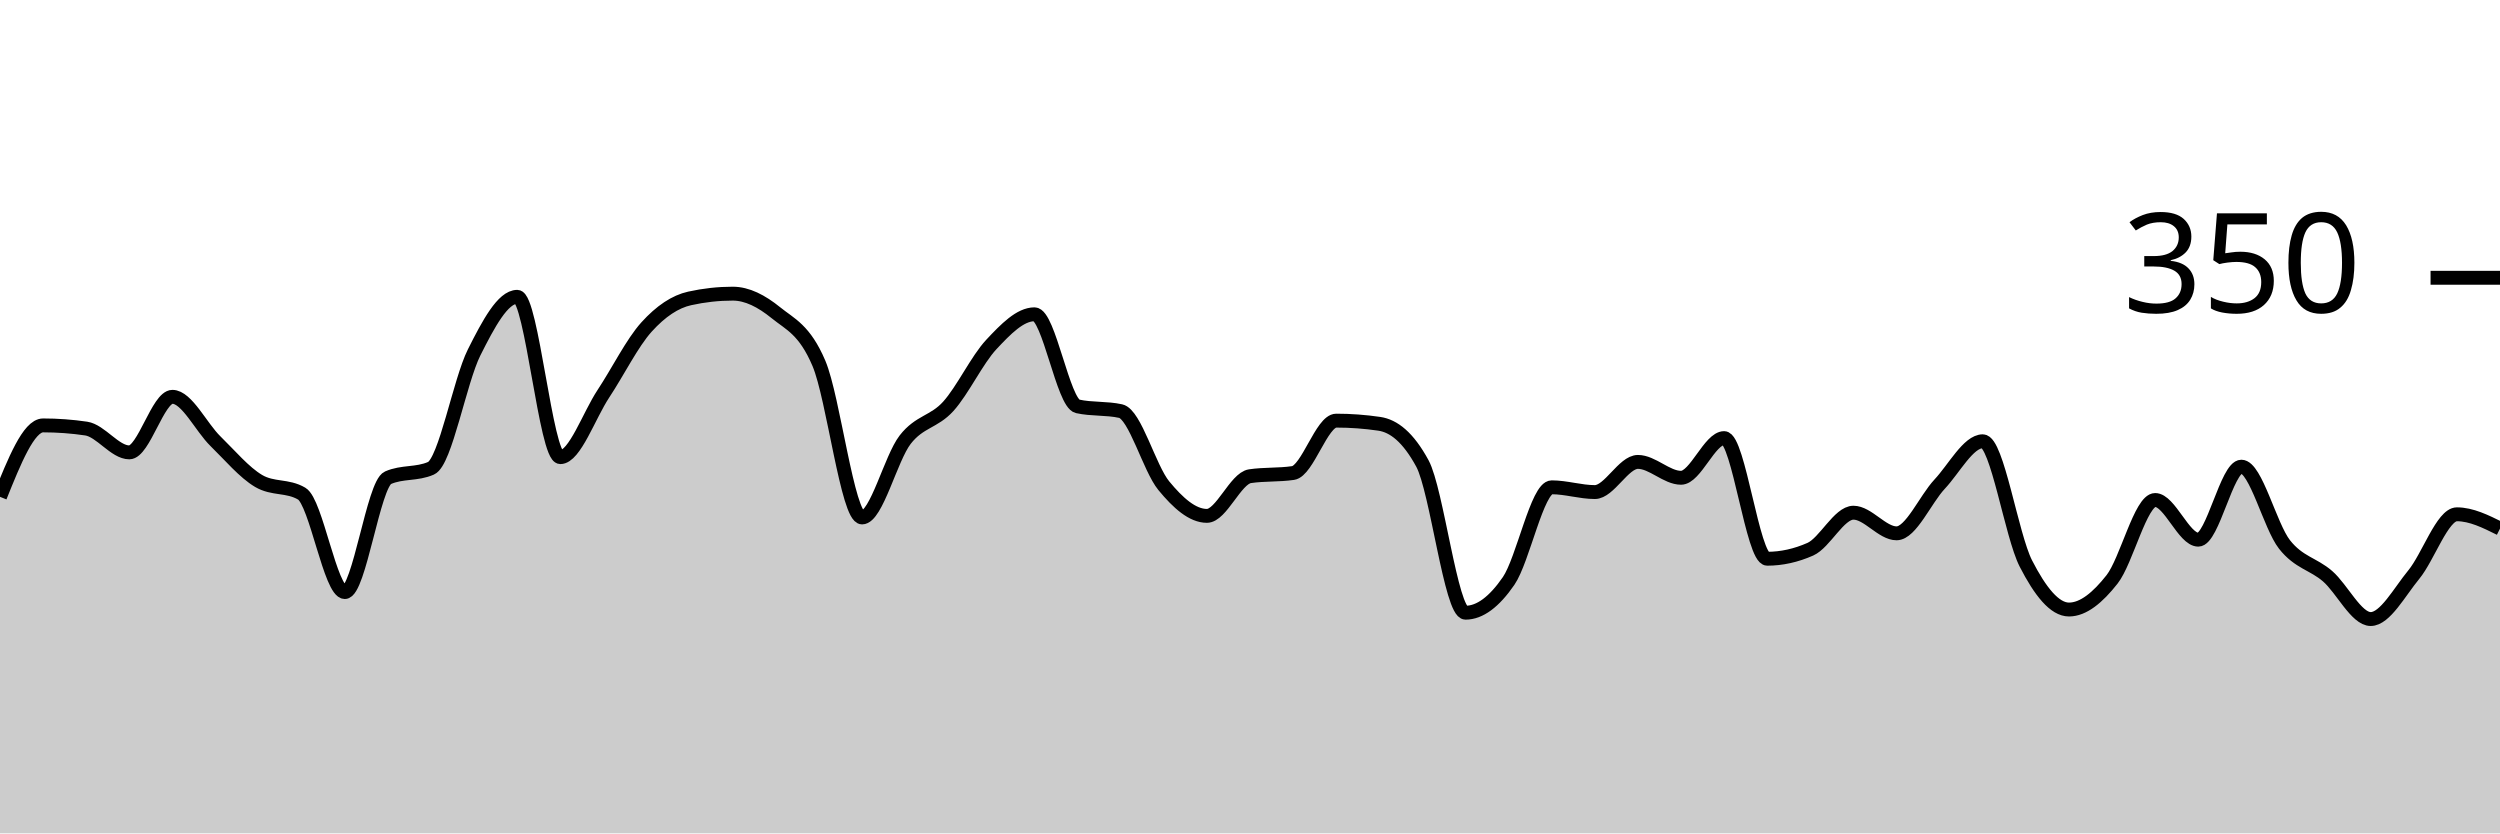
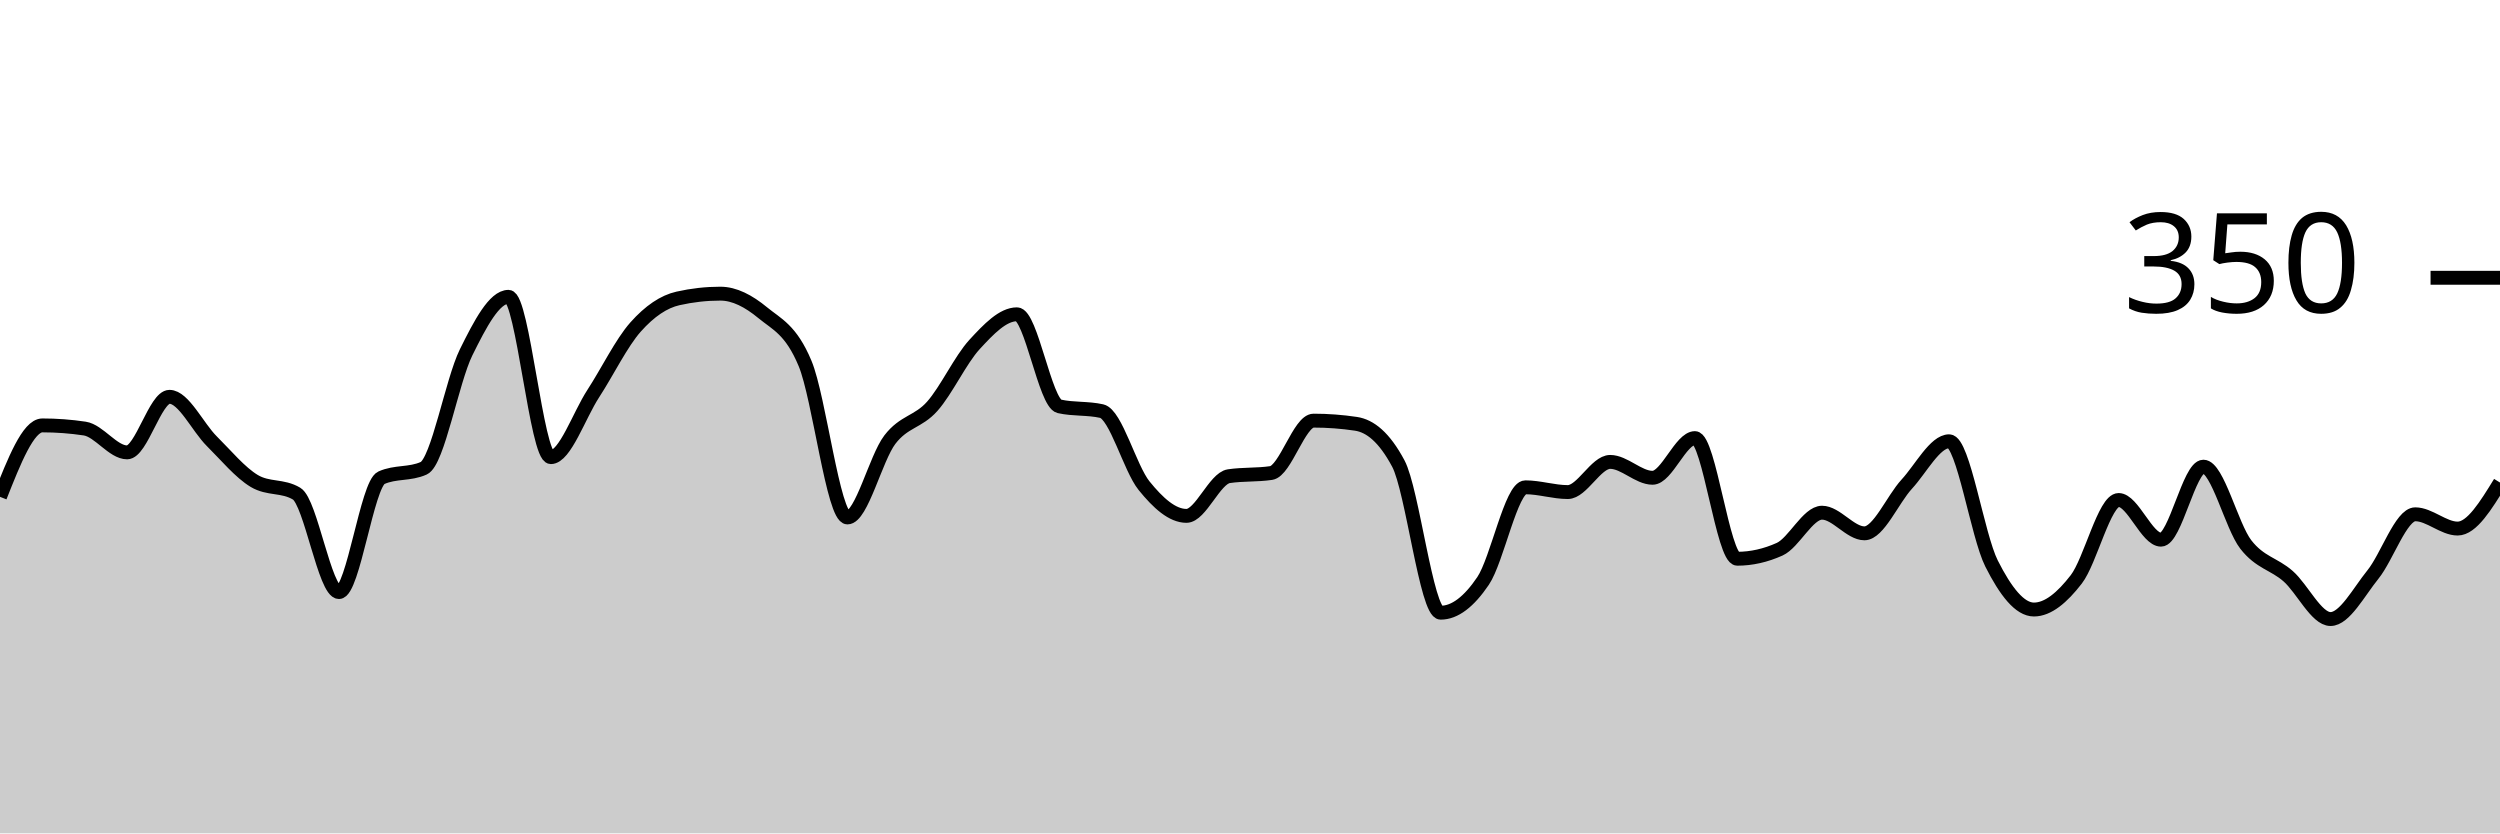
<svg xmlns="http://www.w3.org/2000/svg" viewBox="0 0 180 60">
  <g transform="translate(0,20)">
-     <path class="area" fill="rgba(0, 0, 0, 0.2)" d="M0,15.771C1.034,13.2,2.069,10.629,3.103,10.629C4.138,10.629,5.172,10.705,6.207,10.857C7.241,11.01,8.276,12.571,9.31,12.571C10.345,12.571,11.379,8.571,12.414,8.571C13.448,8.571,14.483,10.762,15.517,11.771C16.552,12.781,17.586,14.019,18.621,14.629C19.655,15.238,20.69,14.933,21.724,15.543C22.759,16.152,23.793,22.629,24.828,22.629C25.862,22.629,26.897,14.857,27.931,14.4C28.966,13.943,30,14.171,31.034,13.714C32.069,13.257,33.103,7.429,34.138,5.371C35.172,3.314,36.207,1.371,37.241,1.371C38.276,1.371,39.31,12.914,40.345,12.914C41.379,12.914,42.414,9.905,43.448,8.343C44.483,6.781,45.517,4.686,46.552,3.543C47.586,2.4,48.621,1.714,49.655,1.486C50.69,1.257,51.724,1.143,52.759,1.143C53.793,1.143,54.828,1.676,55.862,2.514C56.897,3.352,57.931,3.733,58.966,6.171C60,8.61,61.034,17.257,62.069,17.257C63.103,17.257,64.138,12.99,65.172,11.657C66.207,10.324,67.241,10.4,68.276,9.257C69.31,8.114,70.345,5.905,71.379,4.8C72.414,3.695,73.448,2.629,74.483,2.629C75.517,2.629,76.552,9.029,77.586,9.257C78.621,9.486,79.655,9.371,80.69,9.6C81.724,9.829,82.759,13.714,83.793,14.971C84.828,16.229,85.862,17.143,86.897,17.143C87.931,17.143,88.966,14.438,90,14.286C91.034,14.133,92.069,14.21,93.103,14.057C94.138,13.905,95.172,10.286,96.207,10.286C97.241,10.286,98.276,10.362,99.31,10.514C100.345,10.667,101.379,11.467,102.414,13.371C103.448,15.276,104.483,24.114,105.517,24.114C106.552,24.114,107.586,23.333,108.621,21.829C109.655,20.324,110.69,15.086,111.724,15.086C112.759,15.086,113.793,15.429,114.828,15.429C115.862,15.429,116.897,13.257,117.931,13.257C118.966,13.257,120,14.4,121.034,14.4C122.069,14.4,123.103,11.543,124.138,11.543C125.172,11.543,126.207,20.229,127.241,20.229C128.276,20.229,129.31,20,130.345,19.543C131.379,19.086,132.414,16.914,133.448,16.914C134.483,16.914,135.517,18.4,136.552,18.4C137.586,18.4,138.621,15.962,139.655,14.857C140.69,13.752,141.724,11.771,142.759,11.771C143.793,11.771,144.828,18.552,145.862,20.571C146.897,22.59,147.931,23.886,148.966,23.886C150,23.886,151.034,23.029,152.069,21.714C153.103,20.4,154.138,16,155.172,16C156.207,16,157.241,18.857,158.276,18.857C159.31,18.857,160.345,13.6,161.379,13.6C162.414,13.6,163.448,17.886,164.483,19.2C165.517,20.514,166.552,20.59,167.586,21.486C168.621,22.381,169.655,24.571,170.69,24.571C171.724,24.571,172.759,22.629,173.793,21.371C174.828,20.114,175.862,17.029,176.897,17.029C177.931,17.029,178.966,17.543,180,18.057L180,40C178.966,40,177.931,40,176.897,40C175.862,40,174.828,40,173.793,40C172.759,40,171.724,40,170.69,40C169.655,40,168.621,40,167.586,40C166.552,40,165.517,40,164.483,40C163.448,40,162.414,40,161.379,40C160.345,40,159.31,40,158.276,40C157.241,40,156.207,40,155.172,40C154.138,40,153.103,40,152.069,40C151.034,40,150,40,148.966,40C147.931,40,146.897,40,145.862,40C144.828,40,143.793,40,142.759,40C141.724,40,140.69,40,139.655,40C138.621,40,137.586,40,136.552,40C135.517,40,134.483,40,133.448,40C132.414,40,131.379,40,130.345,40C129.31,40,128.276,40,127.241,40C126.207,40,125.172,40,124.138,40C123.103,40,122.069,40,121.034,40C120,40,118.966,40,117.931,40C116.897,40,115.862,40,114.828,40C113.793,40,112.759,40,111.724,40C110.69,40,109.655,40,108.621,40C107.586,40,106.552,40,105.517,40C104.483,40,103.448,40,102.414,40C101.379,40,100.345,40,99.31,40C98.276,40,97.241,40,96.207,40C95.172,40,94.138,40,93.103,40C92.069,40,91.034,40,90,40C88.966,40,87.931,40,86.897,40C85.862,40,84.828,40,83.793,40C82.759,40,81.724,40,80.69,40C79.655,40,78.621,40,77.586,40C76.552,40,75.517,40,74.483,40C73.448,40,72.414,40,71.379,40C70.345,40,69.31,40,68.276,40C67.241,40,66.207,40,65.172,40C64.138,40,63.103,40,62.069,40C61.034,40,60,40,58.966,40C57.931,40,56.897,40,55.862,40C54.828,40,53.793,40,52.759,40C51.724,40,50.69,40,49.655,40C48.621,40,47.586,40,46.552,40C45.517,40,44.483,40,43.448,40C42.414,40,41.379,40,40.345,40C39.31,40,38.276,40,37.241,40C36.207,40,35.172,40,34.138,40C33.103,40,32.069,40,31.034,40C30,40,28.966,40,27.931,40C26.897,40,25.862,40,24.828,40C23.793,40,22.759,40,21.724,40C20.69,40,19.655,40,18.621,40C17.586,40,16.552,40,15.517,40C14.483,40,13.448,40,12.414,40C11.379,40,10.345,40,9.31,40C8.276,40,7.241,40,6.207,40C5.172,40,4.138,40,3.103,40C2.069,40,1.034,40,0,40Z" />
-     <path class="line" stroke="black" fill="none" d="M0,15.771C1.034,13.2,2.069,10.629,3.103,10.629C4.138,10.629,5.172,10.705,6.207,10.857C7.241,11.01,8.276,12.571,9.31,12.571C10.345,12.571,11.379,8.571,12.414,8.571C13.448,8.571,14.483,10.762,15.517,11.771C16.552,12.781,17.586,14.019,18.621,14.629C19.655,15.238,20.69,14.933,21.724,15.543C22.759,16.152,23.793,22.629,24.828,22.629C25.862,22.629,26.897,14.857,27.931,14.4C28.966,13.943,30,14.171,31.034,13.714C32.069,13.257,33.103,7.429,34.138,5.371C35.172,3.314,36.207,1.371,37.241,1.371C38.276,1.371,39.31,12.914,40.345,12.914C41.379,12.914,42.414,9.905,43.448,8.343C44.483,6.781,45.517,4.686,46.552,3.543C47.586,2.4,48.621,1.714,49.655,1.486C50.69,1.257,51.724,1.143,52.759,1.143C53.793,1.143,54.828,1.676,55.862,2.514C56.897,3.352,57.931,3.733,58.966,6.171C60,8.61,61.034,17.257,62.069,17.257C63.103,17.257,64.138,12.99,65.172,11.657C66.207,10.324,67.241,10.4,68.276,9.257C69.31,8.114,70.345,5.905,71.379,4.8C72.414,3.695,73.448,2.629,74.483,2.629C75.517,2.629,76.552,9.029,77.586,9.257C78.621,9.486,79.655,9.371,80.69,9.6C81.724,9.829,82.759,13.714,83.793,14.971C84.828,16.229,85.862,17.143,86.897,17.143C87.931,17.143,88.966,14.438,90,14.286C91.034,14.133,92.069,14.21,93.103,14.057C94.138,13.905,95.172,10.286,96.207,10.286C97.241,10.286,98.276,10.362,99.31,10.514C100.345,10.667,101.379,11.467,102.414,13.371C103.448,15.276,104.483,24.114,105.517,24.114C106.552,24.114,107.586,23.333,108.621,21.829C109.655,20.324,110.69,15.086,111.724,15.086C112.759,15.086,113.793,15.429,114.828,15.429C115.862,15.429,116.897,13.257,117.931,13.257C118.966,13.257,120,14.4,121.034,14.4C122.069,14.4,123.103,11.543,124.138,11.543C125.172,11.543,126.207,20.229,127.241,20.229C128.276,20.229,129.31,20,130.345,19.543C131.379,19.086,132.414,16.914,133.448,16.914C134.483,16.914,135.517,18.4,136.552,18.4C137.586,18.4,138.621,15.962,139.655,14.857C140.69,13.752,141.724,11.771,142.759,11.771C143.793,11.771,144.828,18.552,145.862,20.571C146.897,22.59,147.931,23.886,148.966,23.886C150,23.886,151.034,23.029,152.069,21.714C153.103,20.4,154.138,16,155.172,16C156.207,16,157.241,18.857,158.276,18.857C159.31,18.857,160.345,13.6,161.379,13.6C162.414,13.6,163.448,17.886,164.483,19.2C165.517,20.514,166.552,20.59,167.586,21.486C168.621,22.381,169.655,24.571,170.69,24.571C171.724,24.571,172.759,22.629,173.793,21.371C174.828,20.114,175.862,17.029,176.897,17.029C177.931,17.029,178.966,17.543,180,18.057" />
+     <path class="area" fill="rgba(0, 0, 0, 0.2)" d="M0,15.771C1.017,13.2,2.034,10.629,3.051,10.629C4.068,10.629,5.085,10.705,6.102,10.857C7.119,11.01,8.136,12.571,9.153,12.571C10.169,12.571,11.186,8.571,12.203,8.571C13.22,8.571,14.237,10.762,15.254,11.771C16.271,12.781,17.288,14.019,18.305,14.629C19.322,15.238,20.339,14.933,21.356,15.543C22.373,16.152,23.39,22.629,24.407,22.629C25.424,22.629,26.441,14.857,27.458,14.4C28.475,13.943,29.492,14.171,30.508,13.714C31.525,13.257,32.542,7.429,33.559,5.371C34.576,3.314,35.593,1.371,36.61,1.371C37.627,1.371,38.644,12.914,39.661,12.914C40.678,12.914,41.695,9.905,42.712,8.343C43.729,6.781,44.746,4.686,45.763,3.543C46.78,2.4,47.797,1.714,48.814,1.486C49.831,1.257,50.847,1.143,51.864,1.143C52.881,1.143,53.898,1.676,54.915,2.514C55.932,3.352,56.949,3.733,57.966,6.171C58.983,8.61,60,17.257,61.017,17.257C62.034,17.257,63.051,12.99,64.068,11.657C65.085,10.324,66.102,10.4,67.119,9.257C68.136,8.114,69.153,5.905,70.169,4.8C71.186,3.695,72.203,2.629,73.22,2.629C74.237,2.629,75.254,9.029,76.271,9.257C77.288,9.486,78.305,9.371,79.322,9.6C80.339,9.829,81.356,13.714,82.373,14.971C83.39,16.229,84.407,17.143,85.424,17.143C86.441,17.143,87.458,14.438,88.475,14.286C89.492,14.133,90.508,14.21,91.525,14.057C92.542,13.905,93.559,10.286,94.576,10.286C95.593,10.286,96.61,10.362,97.627,10.514C98.644,10.667,99.661,11.467,100.678,13.371C101.695,15.276,102.712,24.114,103.729,24.114C104.746,24.114,105.763,23.333,106.78,21.829C107.797,20.324,108.814,15.086,109.831,15.086C110.847,15.086,111.864,15.429,112.881,15.429C113.898,15.429,114.915,13.257,115.932,13.257C116.949,13.257,117.966,14.4,118.983,14.4C120,14.4,121.017,11.543,122.034,11.543C123.051,11.543,124.068,20.229,125.085,20.229C126.102,20.229,127.119,20,128.136,19.543C129.153,19.086,130.169,16.914,131.186,16.914C132.203,16.914,133.22,18.4,134.237,18.4C135.254,18.4,136.271,15.962,137.288,14.857C138.305,13.752,139.322,11.771,140.339,11.771C141.356,11.771,142.373,18.552,143.39,20.571C144.407,22.59,145.424,23.886,146.441,23.886C147.458,23.886,148.475,23.029,149.492,21.714C150.508,20.4,151.525,16,152.542,16C153.559,16,154.576,18.857,155.593,18.857C156.61,18.857,157.627,13.6,158.644,13.6C159.661,13.6,160.678,17.886,161.695,19.2C162.712,20.514,163.729,20.59,164.746,21.486C165.763,22.381,166.78,24.571,167.797,24.571C168.814,24.571,169.831,22.629,170.847,21.371C171.864,20.114,172.881,17.029,173.898,17.029C174.915,17.029,175.932,18.057,176.949,18.057C177.966,18.057,178.983,16.4,180,14.743L180,40C178.983,40,177.966,40,176.949,40C175.932,40,174.915,40,173.898,40C172.881,40,171.864,40,170.847,40C169.831,40,168.814,40,167.797,40C166.78,40,165.763,40,164.746,40C163.729,40,162.712,40,161.695,40C160.678,40,159.661,40,158.644,40C157.627,40,156.61,40,155.593,40C154.576,40,153.559,40,152.542,40C151.525,40,150.508,40,149.492,40C148.475,40,147.458,40,146.441,40C145.424,40,144.407,40,143.39,40C142.373,40,141.356,40,140.339,40C139.322,40,138.305,40,137.288,40C136.271,40,135.254,40,134.237,40C133.22,40,132.203,40,131.186,40C130.169,40,129.153,40,128.136,40C127.119,40,126.102,40,125.085,40C124.068,40,123.051,40,122.034,40C121.017,40,120,40,118.983,40C117.966,40,116.949,40,115.932,40C114.915,40,113.898,40,112.881,40C111.864,40,110.847,40,109.831,40C108.814,40,107.797,40,106.78,40C105.763,40,104.746,40,103.729,40C102.712,40,101.695,40,100.678,40C99.661,40,98.644,40,97.627,40C96.61,40,95.593,40,94.576,40C93.559,40,92.542,40,91.525,40C90.508,40,89.492,40,88.475,40C87.458,40,86.441,40,85.424,40C84.407,40,83.39,40,82.373,40C81.356,40,80.339,40,79.322,40C78.305,40,77.288,40,76.271,40C75.254,40,74.237,40,73.22,40C72.203,40,71.186,40,70.169,40C69.153,40,68.136,40,67.119,40C66.102,40,65.085,40,64.068,40C63.051,40,62.034,40,61.017,40C60,40,58.983,40,57.966,40C56.949,40,55.932,40,54.915,40C53.898,40,52.881,40,51.864,40C50.847,40,49.831,40,48.814,40C47.797,40,46.78,40,45.763,40C44.746,40,43.729,40,42.712,40C41.695,40,40.678,40,39.661,40C38.644,40,37.627,40,36.61,40C35.593,40,34.576,40,33.559,40C32.542,40,31.525,40,30.508,40C29.492,40,28.475,40,27.458,40C26.441,40,25.424,40,24.407,40C23.39,40,22.373,40,21.356,40C20.339,40,19.322,40,18.305,40C17.288,40,16.271,40,15.254,40C14.237,40,13.22,40,12.203,40C11.186,40,10.169,40,9.153,40C8.136,40,7.119,40,6.102,40C5.085,40,4.068,40,3.051,40C2.034,40,1.017,40,0,40Z" />
+     <path class="line" stroke="black" fill="none" d="M0,15.771C1.017,13.2,2.034,10.629,3.051,10.629C4.068,10.629,5.085,10.705,6.102,10.857C7.119,11.01,8.136,12.571,9.153,12.571C10.169,12.571,11.186,8.571,12.203,8.571C13.22,8.571,14.237,10.762,15.254,11.771C16.271,12.781,17.288,14.019,18.305,14.629C19.322,15.238,20.339,14.933,21.356,15.543C22.373,16.152,23.39,22.629,24.407,22.629C25.424,22.629,26.441,14.857,27.458,14.4C28.475,13.943,29.492,14.171,30.508,13.714C31.525,13.257,32.542,7.429,33.559,5.371C34.576,3.314,35.593,1.371,36.61,1.371C37.627,1.371,38.644,12.914,39.661,12.914C40.678,12.914,41.695,9.905,42.712,8.343C43.729,6.781,44.746,4.686,45.763,3.543C46.78,2.4,47.797,1.714,48.814,1.486C49.831,1.257,50.847,1.143,51.864,1.143C52.881,1.143,53.898,1.676,54.915,2.514C55.932,3.352,56.949,3.733,57.966,6.171C58.983,8.61,60,17.257,61.017,17.257C62.034,17.257,63.051,12.99,64.068,11.657C65.085,10.324,66.102,10.4,67.119,9.257C68.136,8.114,69.153,5.905,70.169,4.8C71.186,3.695,72.203,2.629,73.22,2.629C74.237,2.629,75.254,9.029,76.271,9.257C77.288,9.486,78.305,9.371,79.322,9.6C80.339,9.829,81.356,13.714,82.373,14.971C83.39,16.229,84.407,17.143,85.424,17.143C86.441,17.143,87.458,14.438,88.475,14.286C89.492,14.133,90.508,14.21,91.525,14.057C92.542,13.905,93.559,10.286,94.576,10.286C95.593,10.286,96.61,10.362,97.627,10.514C98.644,10.667,99.661,11.467,100.678,13.371C101.695,15.276,102.712,24.114,103.729,24.114C104.746,24.114,105.763,23.333,106.78,21.829C107.797,20.324,108.814,15.086,109.831,15.086C110.847,15.086,111.864,15.429,112.881,15.429C113.898,15.429,114.915,13.257,115.932,13.257C116.949,13.257,117.966,14.4,118.983,14.4C120,14.4,121.017,11.543,122.034,11.543C123.051,11.543,124.068,20.229,125.085,20.229C126.102,20.229,127.119,20,128.136,19.543C129.153,19.086,130.169,16.914,131.186,16.914C132.203,16.914,133.22,18.4,134.237,18.4C135.254,18.4,136.271,15.962,137.288,14.857C138.305,13.752,139.322,11.771,140.339,11.771C141.356,11.771,142.373,18.552,143.39,20.571C144.407,22.59,145.424,23.886,146.441,23.886C147.458,23.886,148.475,23.029,149.492,21.714C150.508,20.4,151.525,16,152.542,16C153.559,16,154.576,18.857,155.593,18.857C156.61,18.857,157.627,13.6,158.644,13.6C159.661,13.6,160.678,17.886,161.695,19.2C162.712,20.514,163.729,20.59,164.746,21.486C165.763,22.381,166.78,24.571,167.797,24.571C168.814,24.571,169.831,22.629,170.847,21.371C171.864,20.114,172.881,17.029,173.898,17.029C174.915,17.029,175.932,18.057,176.949,18.057C177.966,18.057,178.983,16.4,180,14.743" />
    <path class="axis-ceiling" stroke-width="1" stroke="black" fill="none" d="M175,0L180,0" />
    <text class="axis-ceiling-label" font-family="sans-serif" text-anchor="end" font-size="10px" x="170" y="2.5">350</text>
  </g>
</svg>
